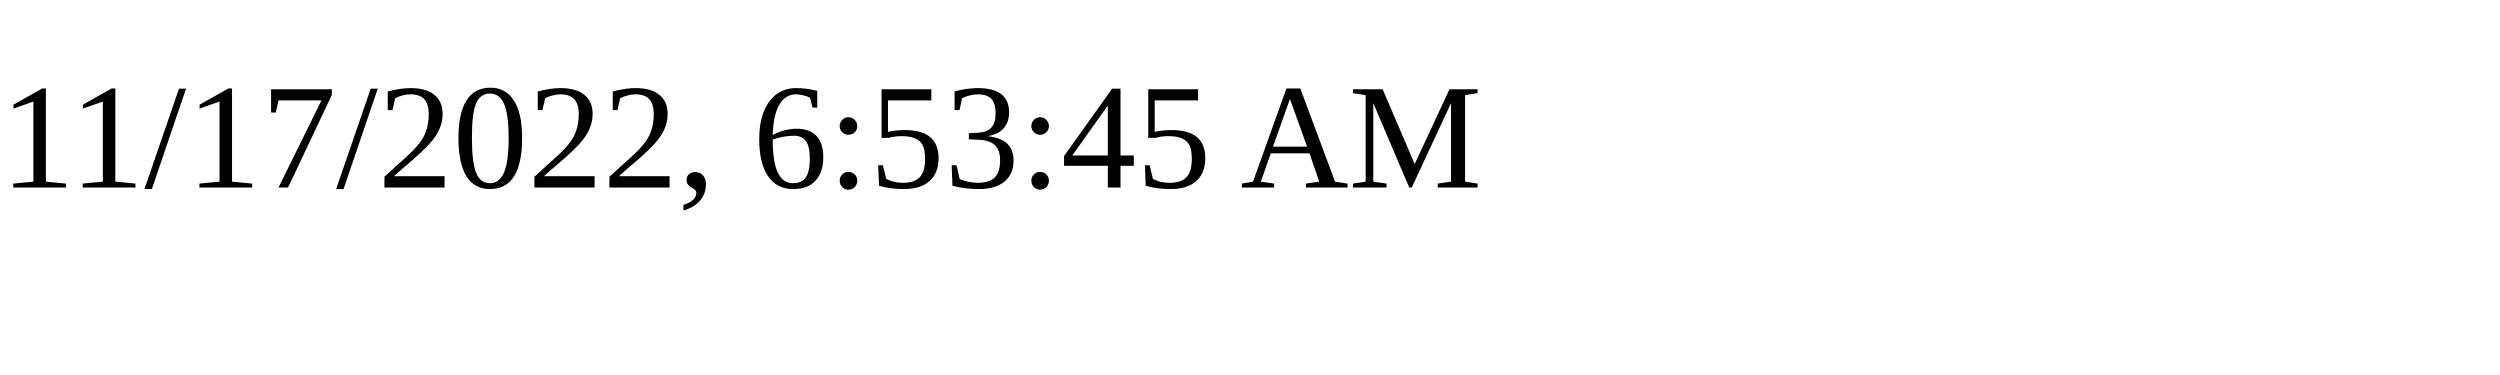
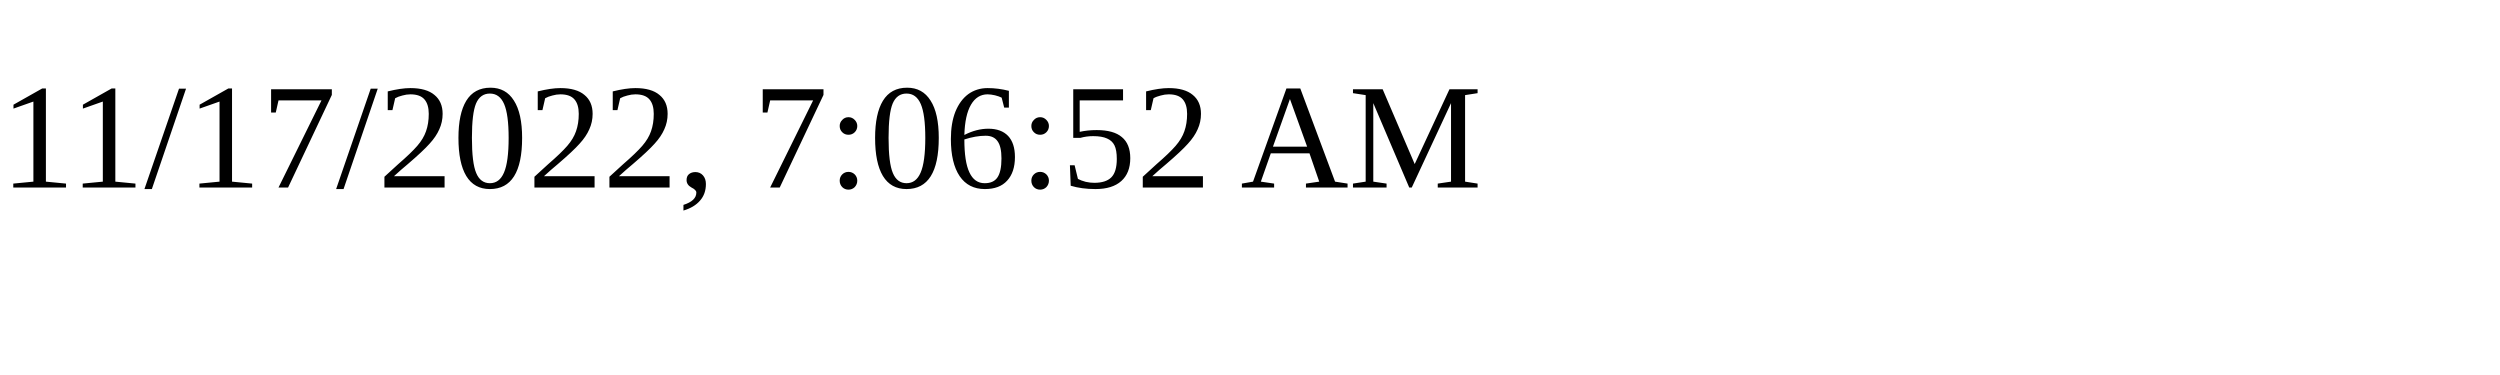
<svg xmlns="http://www.w3.org/2000/svg" height="30" width="200">
-   <text x="0" y="15">11/17/2022, 6:53:45 AM</text>
+   <text x="0" y="15">11/17/2022, 7:06:52 AM</text>
</svg>
